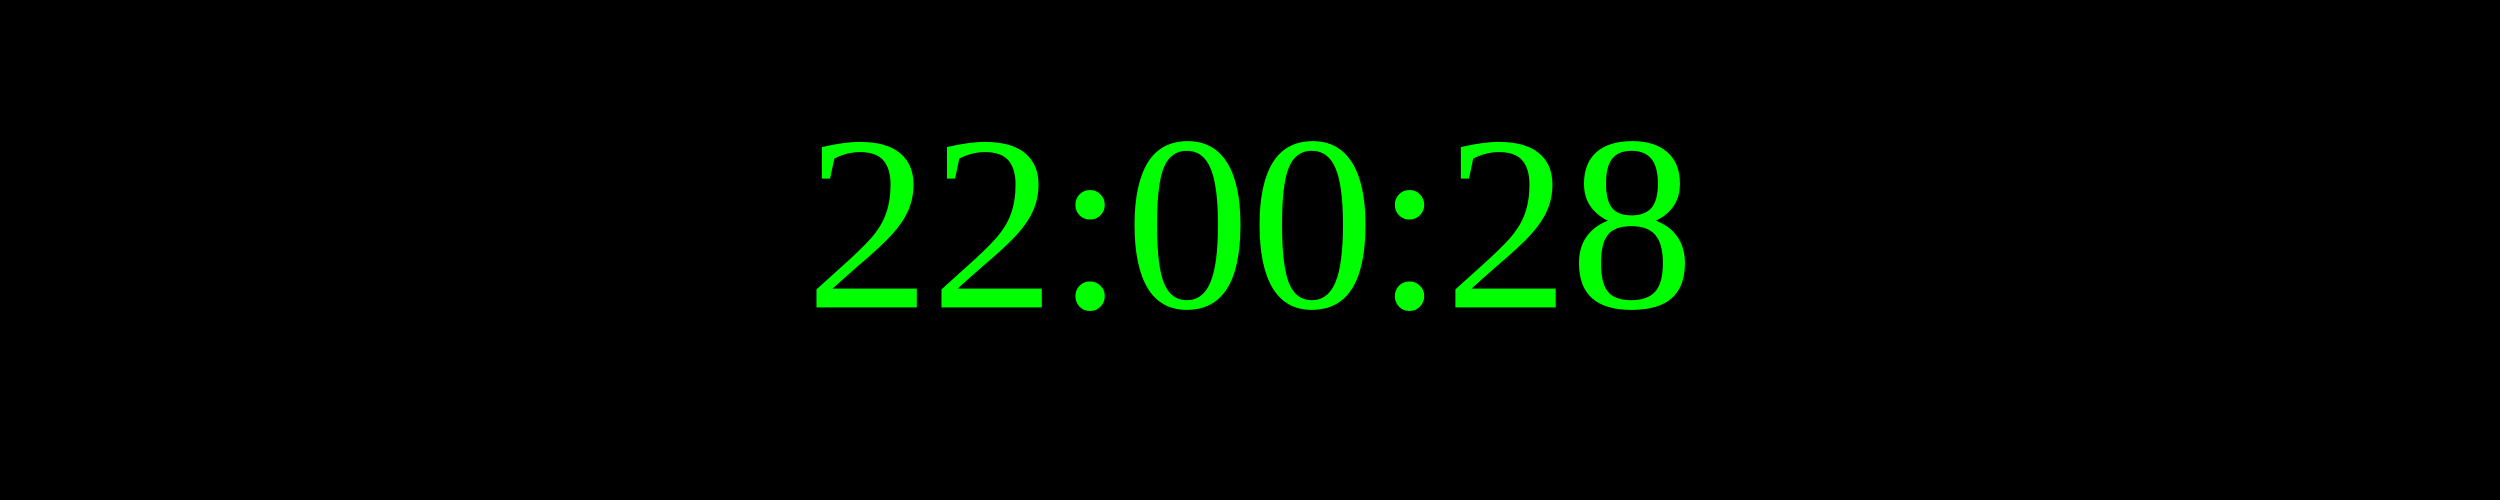
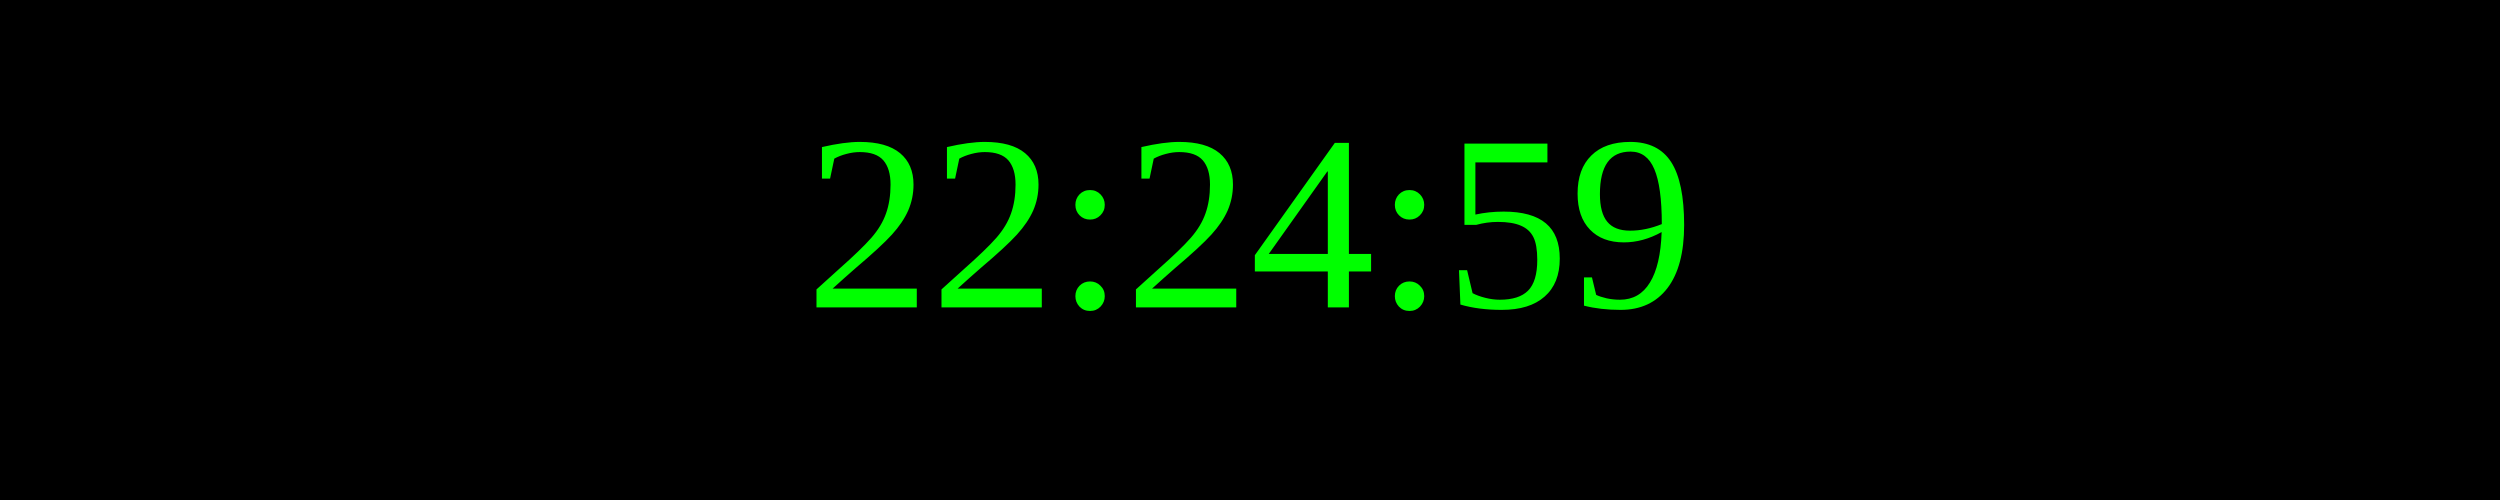
<svg xmlns="http://www.w3.org/2000/svg" width="250" height="50">
  <rect width="100%" height="100%" fill="black" />
  <text x="50%" y="50%" font-size="25" fill="lime" text-anchor="middle" dominant-baseline="middle">
- 22:00:28
+ 22:24:59
</text>
</svg>
